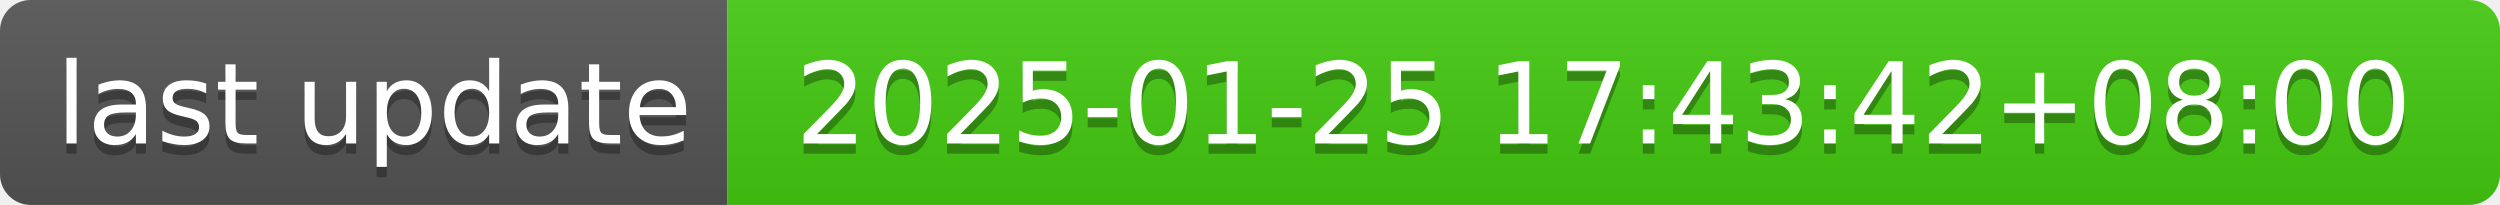
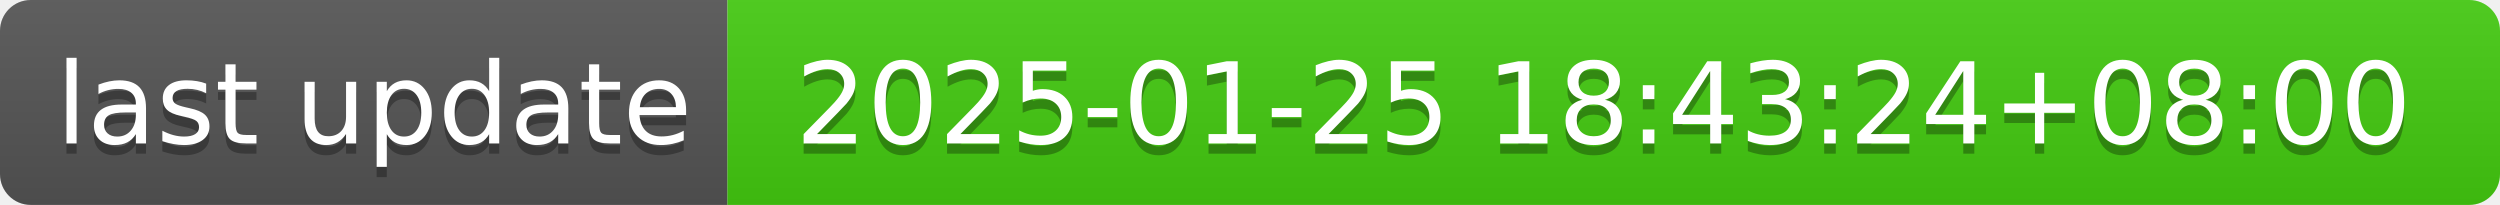
- <svg xmlns="http://www.w3.org/2000/svg" width="244" height="20" role="img" aria-label="last update: 2025-01-25 17:43:42+08:00">
+ <svg xmlns="http://www.w3.org/2000/svg" width="244" height="20" role="img" aria-label="last update: 2025-01-25 18:43:24+08:00">
  <linearGradient id="s" x2="0" y2="100%">
    <stop offset="0" stop-color="#bbb" stop-opacity=".1" />
    <stop offset="1" stop-opacity=".1" />
  </linearGradient>
  <clipPath id="r">
    <rect width="244" height="20" rx="3" fill="#fff" />
  </clipPath>
  <g clip-path="url(#r)">
    <rect width="71" height="20" fill="#555" />
    <rect x="71" width="173" height="20" fill="#4c1" />
    <rect width="244" height="20" fill="url(#s)" />
  </g>
  <g fill="#fff" text-anchor="middle" font-family="Verdana,Geneva,DejaVu Sans,sans-serif" text-rendering="geometricPrecision" font-size="110">
    <text aria-hidden="true" x="365" y="150" fill="#010101" fill-opacity=".3" transform="scale(.1)" textLength="610">last update</text>
    <text x="365" y="140" transform="scale(.1)" fill="#fff" textLength="610">last update</text>
-     <text aria-hidden="true" x="1565" y="150" fill="#010101" fill-opacity=".3" transform="scale(.1)" textLength="1630">2025-01-25 17:43:42+08:00</text>
-     <text x="1565" y="140" transform="scale(.1)" fill="#fff" textLength="1630">2025-01-25 17:43:42+08:00</text>
+     <text aria-hidden="true" x="1565" y="150" fill="#010101" fill-opacity=".3" transform="scale(.1)" textLength="1630">2025-01-25 18:43:24+08:00</text>
+     <text x="1565" y="140" transform="scale(.1)" fill="#fff" textLength="1630">2025-01-25 18:43:24+08:00</text>
  </g>
</svg>
